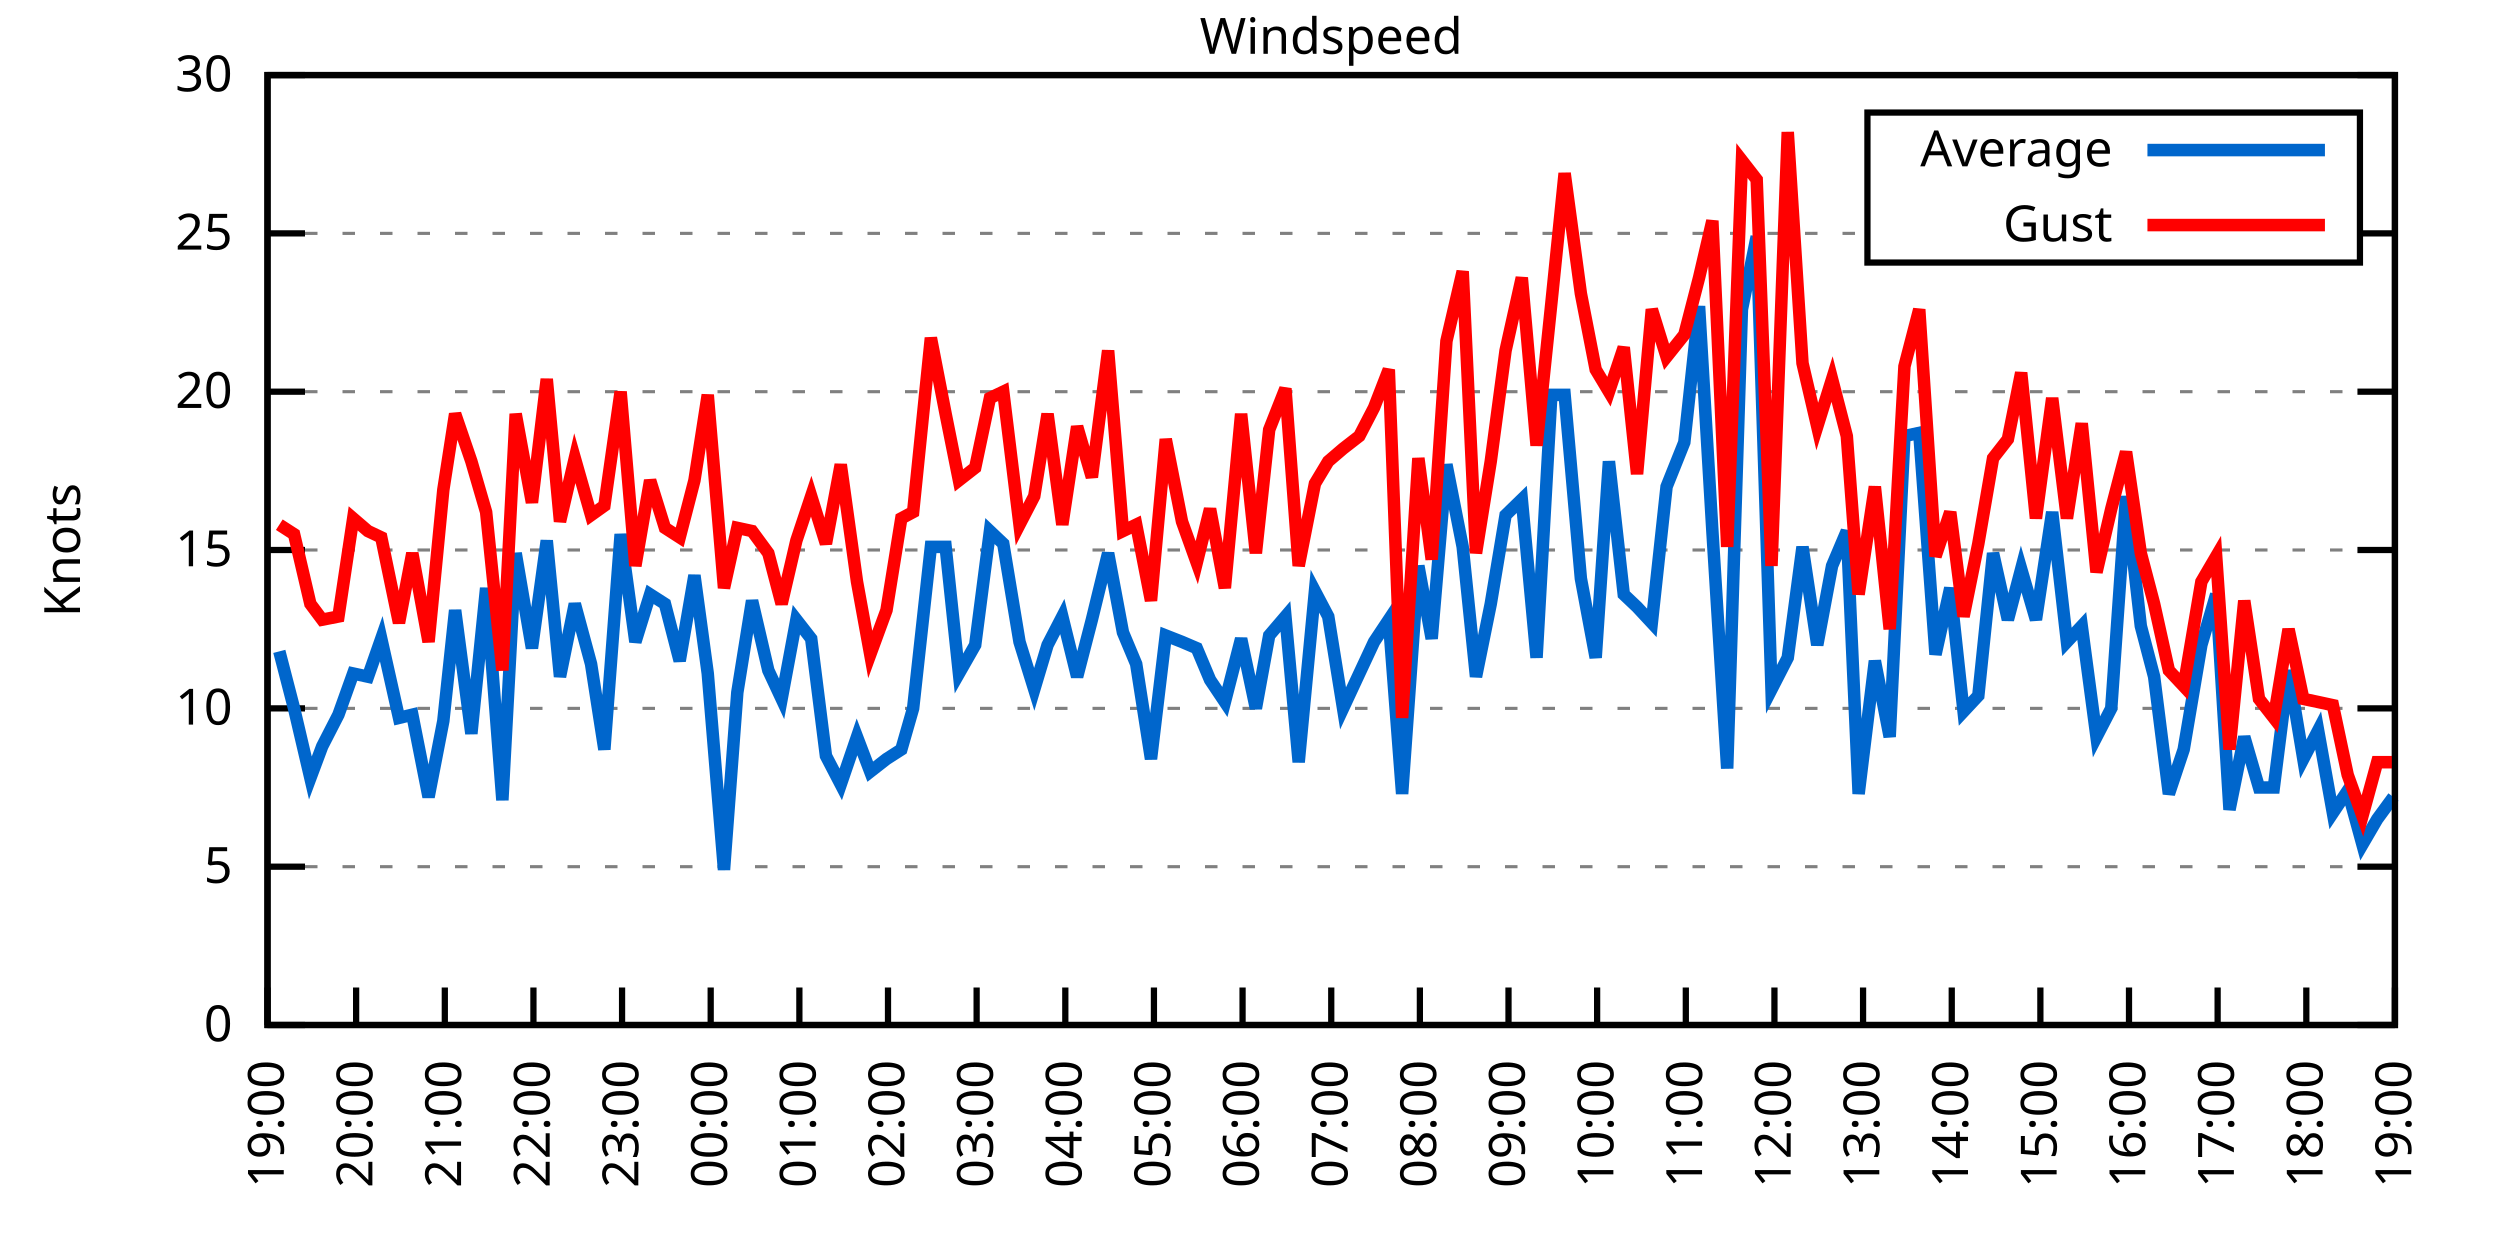
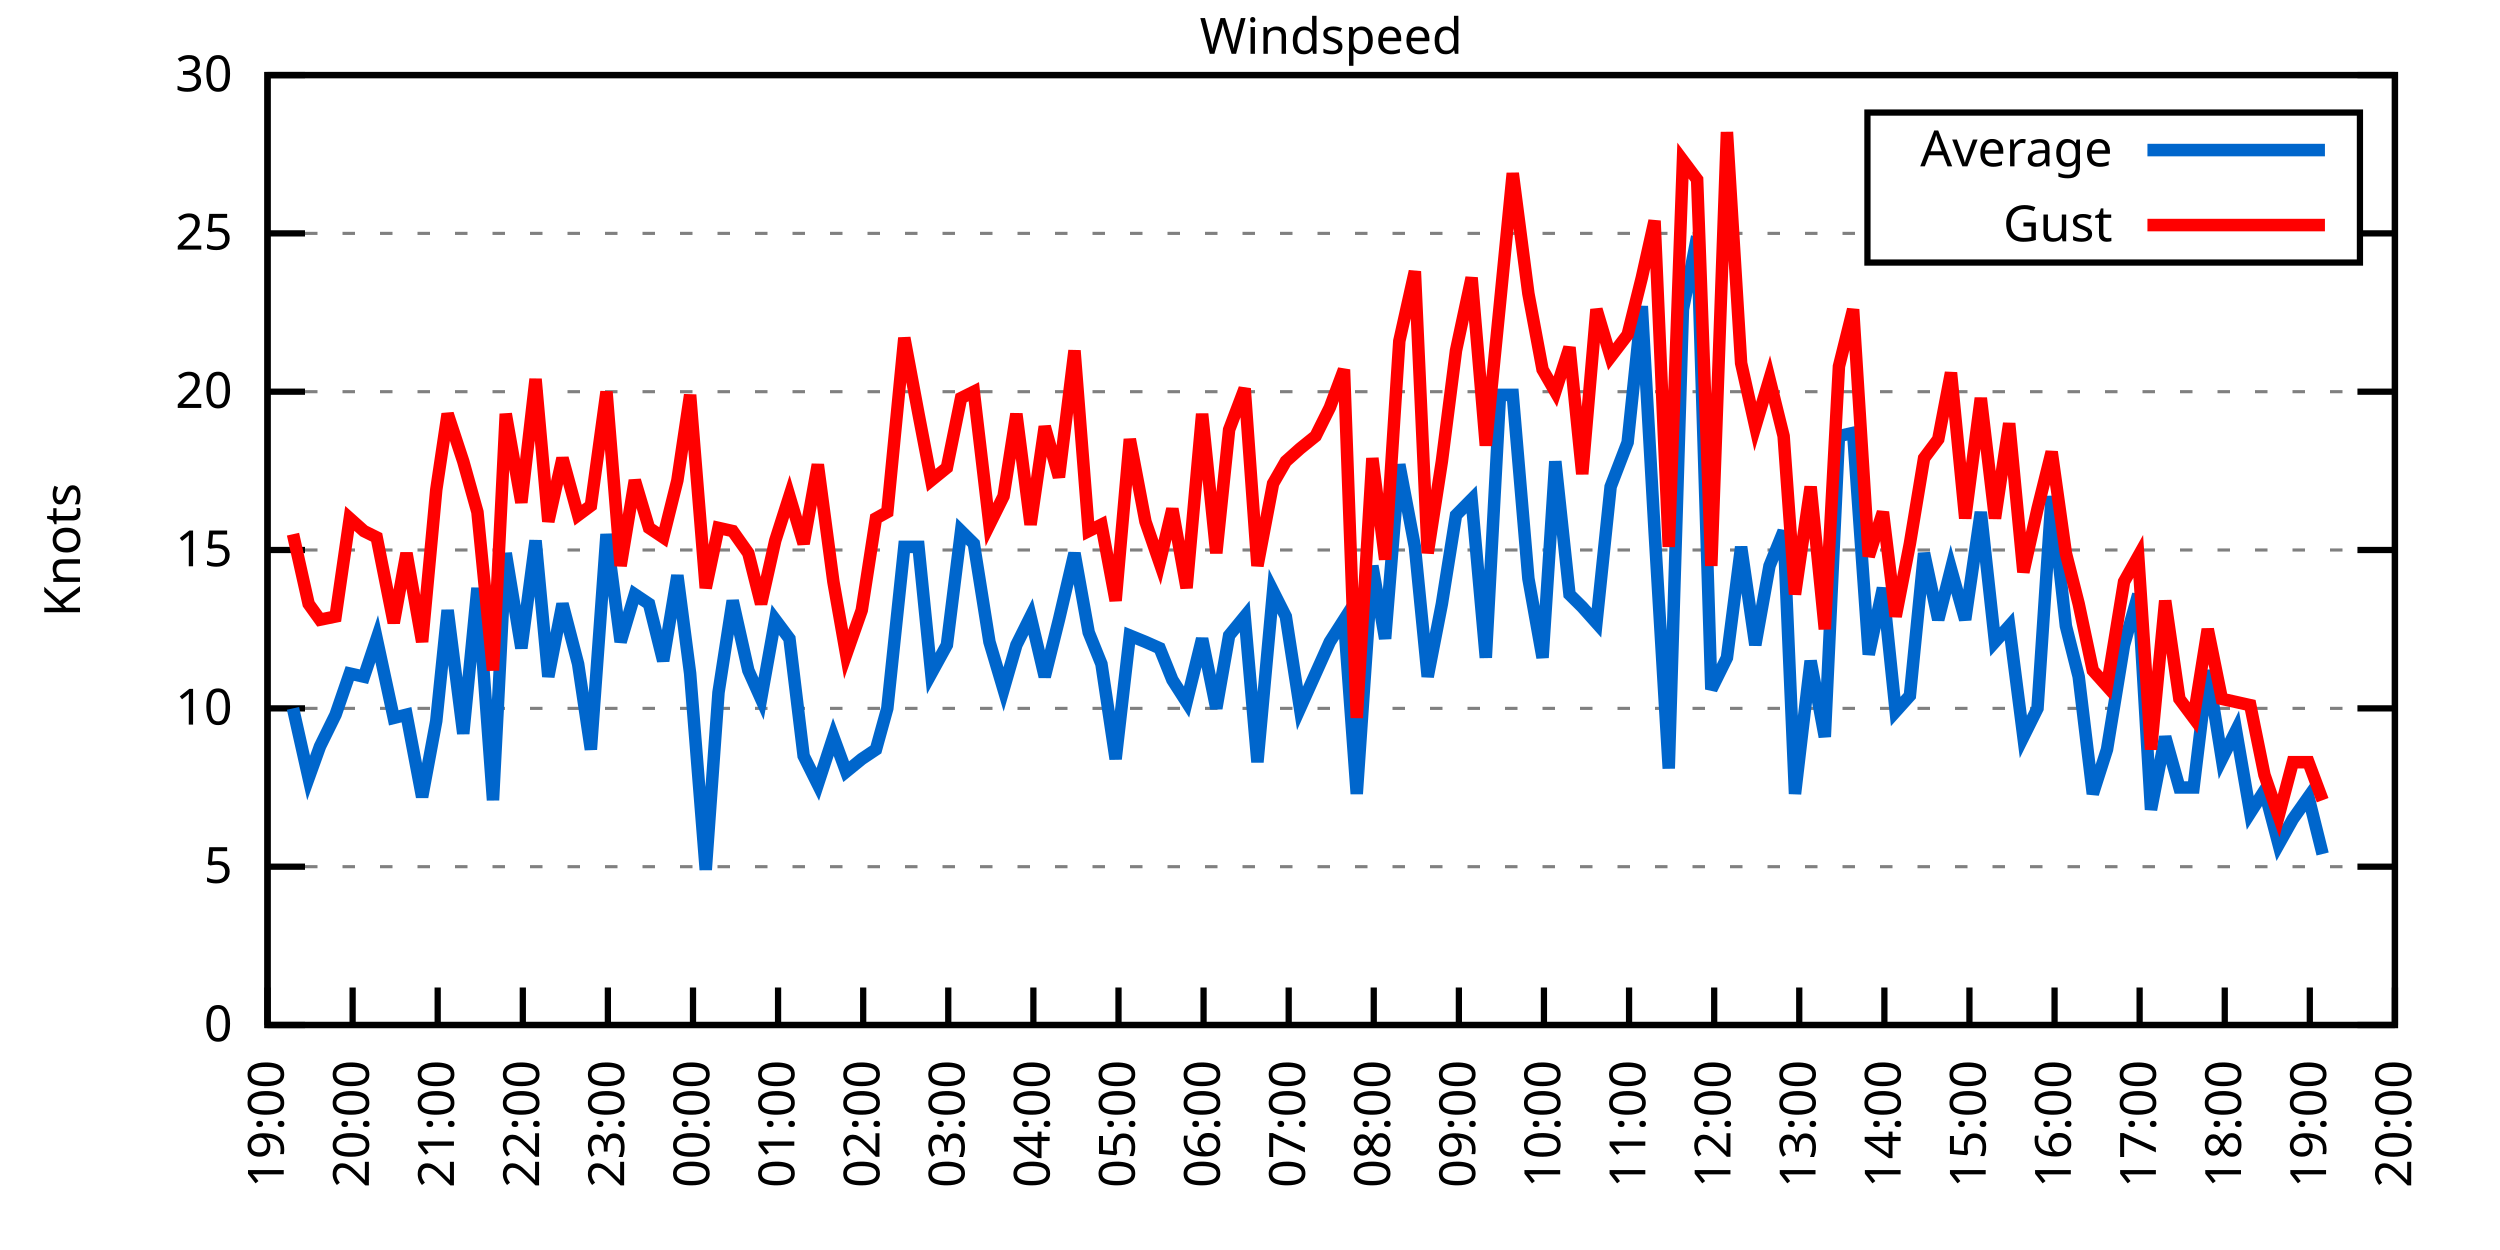
<svg xmlns="http://www.w3.org/2000/svg" xmlns:xlink="http://www.w3.org/1999/xlink" width="400" height="200" viewBox="0 0 400 200">
  <g id="gnuplot_canvas">
    <rect x="0" y="0" width="400" height="200" fill="none" />
    <defs>
      <circle id="gpDot" r="0.5" stroke-width="0.5" stroke="currentColor" />
      <path id="gpPt0" stroke-width="0.333" stroke="currentColor" d="M-1,0 h2 M0,-1 v2" />
      <path id="gpPt1" stroke-width="0.333" stroke="currentColor" d="M-1,-1 L1,1 M1,-1 L-1,1" />
      <path id="gpPt2" stroke-width="0.333" stroke="currentColor" d="M-1,0 L1,0 M0,-1 L0,1 M-1,-1 L1,1 M-1,1 L1,-1" />
      <rect id="gpPt3" stroke-width="0.333" stroke="currentColor" x="-1" y="-1" width="2" height="2" />
      <rect id="gpPt4" stroke-width="0.333" stroke="currentColor" fill="currentColor" x="-1" y="-1" width="2" height="2" />
      <circle id="gpPt5" stroke-width="0.333" stroke="currentColor" cx="0" cy="0" r="1" />
      <use xlink:href="#gpPt5" id="gpPt6" fill="currentColor" stroke="none" />
      <path id="gpPt7" stroke-width="0.333" stroke="currentColor" d="M0,-1.33 L-1.33,0.67 L1.33,0.67 z" />
      <use xlink:href="#gpPt7" id="gpPt8" fill="currentColor" stroke="none" />
      <use xlink:href="#gpPt7" id="gpPt9" stroke="currentColor" transform="rotate(180)" />
      <use xlink:href="#gpPt9" id="gpPt10" fill="currentColor" stroke="none" />
      <use xlink:href="#gpPt3" id="gpPt11" stroke="currentColor" transform="rotate(45)" />
      <use xlink:href="#gpPt11" id="gpPt12" fill="currentColor" stroke="none" />
      <path id="gpPt13" stroke-width="0.333" stroke="currentColor" d="M0,1.330 L1.265,0.411 L0.782,-1.067 L-0.782,-1.076 L-1.265,0.411 z" />
      <use xlink:href="#gpPt13" id="gpPt14" fill="currentColor" stroke="none" />
      <filter id="textbox" filterUnits="objectBoundingBox" x="0" y="0" height="1" width="1">
        <feFlood flood-color="white" flood-opacity="1" result="bgnd" />
        <feComposite in="SourceGraphic" in2="bgnd" operator="atop" />
      </filter>
      <filter id="greybox" filterUnits="objectBoundingBox" x="0" y="0" height="1" width="1">
        <feFlood flood-color="lightgrey" flood-opacity="1" result="grey" />
        <feComposite in="SourceGraphic" in2="grey" operator="atop" />
      </filter>
    </defs>
    <g fill="none" color="white" stroke="currentColor" stroke-width="1.00" stroke-linecap="butt" stroke-linejoin="miter">
</g>
    <g fill="none" color="black" stroke="currentColor" stroke-width="1.00" stroke-linecap="butt" stroke-linejoin="miter">
      <g stroke="none" shape-rendering="crispEdges">
        <polygon fill="rgb(255, 255, 255)" points="42.80,164.00 383.18,164.00 383.18,12.02 42.80,12.02 " />
      </g>
    </g>
    <g fill="none" color="black" stroke="currentColor" stroke-width="1.00" stroke-linecap="butt" stroke-linejoin="miter">
</g>
    <g fill="none" color="black" stroke="black" stroke-width="0.50" stroke-linecap="butt" stroke-linejoin="miter">
</g>
    <g fill="none" color="gray" stroke="currentColor" stroke-width="0.50" stroke-linecap="butt" stroke-linejoin="miter">
      <path stroke="gray" stroke-dasharray="2,4" class="gridline" d="M42.80,164.00 L383.19,164.00  " />
    </g>
    <g fill="none" color="gray" stroke="gray" stroke-width="1.00" stroke-linecap="butt" stroke-linejoin="miter">
</g>
    <g fill="none" color="black" stroke="currentColor" stroke-width="1.00" stroke-linecap="butt" stroke-linejoin="miter">
      <path stroke="black" d="M42.80,164.00 L48.80,164.00 M383.19,164.00 L377.19,164.00  " />
      <g transform="translate(37.20,166.60)" stroke="none" fill="black" font-family="Sans" font-size="8.00" text-anchor="end">
        <text>
          <tspan font-family="Sans"> 0</tspan>
        </text>
      </g>
    </g>
    <g fill="none" color="black" stroke="currentColor" stroke-width="1.00" stroke-linecap="butt" stroke-linejoin="miter">
</g>
    <g fill="none" color="black" stroke="black" stroke-width="0.50" stroke-linecap="butt" stroke-linejoin="miter">
</g>
    <g fill="none" color="gray" stroke="currentColor" stroke-width="0.50" stroke-linecap="butt" stroke-linejoin="miter">
      <path stroke="gray" stroke-dasharray="2,4" class="gridline" d="M42.80,138.67 L383.19,138.67  " />
    </g>
    <g fill="none" color="gray" stroke="gray" stroke-width="1.00" stroke-linecap="butt" stroke-linejoin="miter">
</g>
    <g fill="none" color="black" stroke="currentColor" stroke-width="1.00" stroke-linecap="butt" stroke-linejoin="miter">
      <path stroke="black" d="M42.80,138.67 L48.80,138.67 M383.19,138.67 L377.19,138.67  " />
      <g transform="translate(37.20,141.27)" stroke="none" fill="black" font-family="Sans" font-size="8.00" text-anchor="end">
        <text>
          <tspan font-family="Sans"> 5</tspan>
        </text>
      </g>
    </g>
    <g fill="none" color="black" stroke="currentColor" stroke-width="1.00" stroke-linecap="butt" stroke-linejoin="miter">
</g>
    <g fill="none" color="black" stroke="black" stroke-width="0.50" stroke-linecap="butt" stroke-linejoin="miter">
</g>
    <g fill="none" color="gray" stroke="currentColor" stroke-width="0.50" stroke-linecap="butt" stroke-linejoin="miter">
      <path stroke="gray" stroke-dasharray="2,4" class="gridline" d="M42.80,113.34 L383.19,113.34  " />
    </g>
    <g fill="none" color="gray" stroke="gray" stroke-width="1.00" stroke-linecap="butt" stroke-linejoin="miter">
</g>
    <g fill="none" color="black" stroke="currentColor" stroke-width="1.00" stroke-linecap="butt" stroke-linejoin="miter">
      <path stroke="black" d="M42.80,113.34 L48.80,113.34 M383.19,113.34 L377.19,113.34  " />
      <g transform="translate(37.20,115.94)" stroke="none" fill="black" font-family="Sans" font-size="8.00" text-anchor="end">
        <text>
          <tspan font-family="Sans"> 10</tspan>
        </text>
      </g>
    </g>
    <g fill="none" color="black" stroke="currentColor" stroke-width="1.00" stroke-linecap="butt" stroke-linejoin="miter">
</g>
    <g fill="none" color="black" stroke="black" stroke-width="0.50" stroke-linecap="butt" stroke-linejoin="miter">
</g>
    <g fill="none" color="gray" stroke="currentColor" stroke-width="0.50" stroke-linecap="butt" stroke-linejoin="miter">
      <path stroke="gray" stroke-dasharray="2,4" class="gridline" d="M42.80,88.00 L383.19,88.00  " />
    </g>
    <g fill="none" color="gray" stroke="gray" stroke-width="1.00" stroke-linecap="butt" stroke-linejoin="miter">
</g>
    <g fill="none" color="black" stroke="currentColor" stroke-width="1.00" stroke-linecap="butt" stroke-linejoin="miter">
      <path stroke="black" d="M42.80,88.00 L48.80,88.00 M383.19,88.00 L377.19,88.00  " />
      <g transform="translate(37.20,90.60)" stroke="none" fill="black" font-family="Sans" font-size="8.00" text-anchor="end">
        <text>
          <tspan font-family="Sans"> 15</tspan>
        </text>
      </g>
    </g>
    <g fill="none" color="black" stroke="currentColor" stroke-width="1.00" stroke-linecap="butt" stroke-linejoin="miter">
</g>
    <g fill="none" color="black" stroke="black" stroke-width="0.50" stroke-linecap="butt" stroke-linejoin="miter">
</g>
    <g fill="none" color="gray" stroke="currentColor" stroke-width="0.50" stroke-linecap="butt" stroke-linejoin="miter">
      <path stroke="gray" stroke-dasharray="2,4" class="gridline" d="M42.80,62.67 L383.19,62.67  " />
    </g>
    <g fill="none" color="gray" stroke="gray" stroke-width="1.00" stroke-linecap="butt" stroke-linejoin="miter">
</g>
    <g fill="none" color="black" stroke="currentColor" stroke-width="1.00" stroke-linecap="butt" stroke-linejoin="miter">
      <path stroke="black" d="M42.80,62.67 L48.80,62.67 M383.19,62.67 L377.19,62.67  " />
      <g transform="translate(37.20,65.27)" stroke="none" fill="black" font-family="Sans" font-size="8.00" text-anchor="end">
        <text>
          <tspan font-family="Sans"> 20</tspan>
        </text>
      </g>
    </g>
    <g fill="none" color="black" stroke="currentColor" stroke-width="1.00" stroke-linecap="butt" stroke-linejoin="miter">
</g>
    <g fill="none" color="black" stroke="black" stroke-width="0.50" stroke-linecap="butt" stroke-linejoin="miter">
</g>
    <g fill="none" color="gray" stroke="currentColor" stroke-width="0.50" stroke-linecap="butt" stroke-linejoin="miter">
      <path stroke="gray" stroke-dasharray="2,4" class="gridline" d="M42.80,37.34 L298.79,37.34 M377.59,37.34 L383.19,37.34  " />
    </g>
    <g fill="none" color="gray" stroke="gray" stroke-width="1.00" stroke-linecap="butt" stroke-linejoin="miter">
</g>
    <g fill="none" color="black" stroke="currentColor" stroke-width="1.00" stroke-linecap="butt" stroke-linejoin="miter">
      <path stroke="black" d="M42.80,37.34 L48.80,37.34 M383.19,37.34 L377.19,37.34  " />
      <g transform="translate(37.20,39.94)" stroke="none" fill="black" font-family="Sans" font-size="8.00" text-anchor="end">
        <text>
          <tspan font-family="Sans"> 25</tspan>
        </text>
      </g>
    </g>
    <g fill="none" color="black" stroke="currentColor" stroke-width="1.00" stroke-linecap="butt" stroke-linejoin="miter">
</g>
    <g fill="none" color="black" stroke="black" stroke-width="0.50" stroke-linecap="butt" stroke-linejoin="miter">
</g>
    <g fill="none" color="gray" stroke="currentColor" stroke-width="0.50" stroke-linecap="butt" stroke-linejoin="miter">
      <path stroke="gray" stroke-dasharray="2,4" class="gridline" d="M42.80,12.01 L383.19,12.01  " />
    </g>
    <g fill="none" color="gray" stroke="gray" stroke-width="1.00" stroke-linecap="butt" stroke-linejoin="miter">
</g>
    <g fill="none" color="black" stroke="currentColor" stroke-width="1.00" stroke-linecap="butt" stroke-linejoin="miter">
      <path stroke="black" d="M42.80,12.01 L48.80,12.01 M383.19,12.01 L377.19,12.01  " />
      <g transform="translate(37.20,14.61)" stroke="none" fill="black" font-family="Sans" font-size="8.00" text-anchor="end">
        <text>
          <tspan font-family="Sans"> 30</tspan>
        </text>
      </g>
    </g>
    <g fill="none" color="black" stroke="currentColor" stroke-width="1.00" stroke-linecap="butt" stroke-linejoin="miter">
      <path stroke="black" d="M42.80,164.00 L42.80,158.00  " />
      <g transform="translate(45.40,169.60) rotate(270.00)" stroke="none" fill="black" font-family="Sans" font-size="8.00" text-anchor="end">
        <text>
          <tspan font-family="Sans">19:00</tspan>
        </text>
      </g>
    </g>
    <g fill="none" color="black" stroke="currentColor" stroke-width="1.00" stroke-linecap="butt" stroke-linejoin="miter">
-       <path stroke="black" d="M56.98,164.00 L56.98,158.00  " />
-       <g transform="translate(59.58,169.60) rotate(270.00)" stroke="none" fill="black" font-family="Sans" font-size="8.00" text-anchor="end">
+       <path stroke="black" d="M56.42,164.00 L56.42,158.00  " />
+       <g transform="translate(59.02,169.60) rotate(270.00)" stroke="none" fill="black" font-family="Sans" font-size="8.00" text-anchor="end">
        <text>
          <tspan font-family="Sans">20:00</tspan>
        </text>
      </g>
    </g>
    <g fill="none" color="black" stroke="currentColor" stroke-width="1.00" stroke-linecap="butt" stroke-linejoin="miter">
-       <path stroke="black" d="M71.17,164.00 L71.17,158.00  " />
-       <g transform="translate(73.77,169.60) rotate(270.00)" stroke="none" fill="black" font-family="Sans" font-size="8.00" text-anchor="end">
+       <path stroke="black" d="M70.03,164.00 L70.03,158.00  " />
+       <g transform="translate(72.63,169.60) rotate(270.00)" stroke="none" fill="black" font-family="Sans" font-size="8.00" text-anchor="end">
        <text>
          <tspan font-family="Sans">21:00</tspan>
        </text>
      </g>
    </g>
    <g fill="none" color="black" stroke="currentColor" stroke-width="1.00" stroke-linecap="butt" stroke-linejoin="miter">
-       <path stroke="black" d="M85.35,164.00 L85.35,158.00  " />
-       <g transform="translate(87.95,169.60) rotate(270.00)" stroke="none" fill="black" font-family="Sans" font-size="8.00" text-anchor="end">
+       <path stroke="black" d="M83.65,164.00 L83.65,158.00  " />
+       <g transform="translate(86.25,169.60) rotate(270.00)" stroke="none" fill="black" font-family="Sans" font-size="8.00" text-anchor="end">
        <text>
          <tspan font-family="Sans">22:00</tspan>
        </text>
      </g>
    </g>
    <g fill="none" color="black" stroke="currentColor" stroke-width="1.00" stroke-linecap="butt" stroke-linejoin="miter">
-       <path stroke="black" d="M99.53,164.00 L99.53,158.00  " />
-       <g transform="translate(102.13,169.60) rotate(270.00)" stroke="none" fill="black" font-family="Sans" font-size="8.00" text-anchor="end">
+       <path stroke="black" d="M97.26,164.00 L97.26,158.00  " />
+       <g transform="translate(99.86,169.60) rotate(270.00)" stroke="none" fill="black" font-family="Sans" font-size="8.00" text-anchor="end">
        <text>
          <tspan font-family="Sans">23:00</tspan>
        </text>
      </g>
    </g>
    <g fill="none" color="black" stroke="currentColor" stroke-width="1.00" stroke-linecap="butt" stroke-linejoin="miter">
-       <path stroke="black" d="M113.71,164.00 L113.71,158.00  " />
-       <g transform="translate(116.31,169.60) rotate(270.00)" stroke="none" fill="black" font-family="Sans" font-size="8.00" text-anchor="end">
+       <path stroke="black" d="M110.88,164.00 L110.88,158.00  " />
+       <g transform="translate(113.48,169.60) rotate(270.00)" stroke="none" fill="black" font-family="Sans" font-size="8.00" text-anchor="end">
        <text>
          <tspan font-family="Sans">00:00</tspan>
        </text>
      </g>
    </g>
    <g fill="none" color="black" stroke="currentColor" stroke-width="1.00" stroke-linecap="butt" stroke-linejoin="miter">
-       <path stroke="black" d="M127.90,164.00 L127.90,158.00  " />
-       <g transform="translate(130.50,169.60) rotate(270.00)" stroke="none" fill="black" font-family="Sans" font-size="8.00" text-anchor="end">
+       <path stroke="black" d="M124.49,164.00 L124.49,158.00  " />
+       <g transform="translate(127.09,169.60) rotate(270.00)" stroke="none" fill="black" font-family="Sans" font-size="8.00" text-anchor="end">
        <text>
          <tspan font-family="Sans">01:00</tspan>
        </text>
      </g>
    </g>
    <g fill="none" color="black" stroke="currentColor" stroke-width="1.00" stroke-linecap="butt" stroke-linejoin="miter">
-       <path stroke="black" d="M142.08,164.00 L142.08,158.00  " />
-       <g transform="translate(144.68,169.60) rotate(270.00)" stroke="none" fill="black" font-family="Sans" font-size="8.00" text-anchor="end">
+       <path stroke="black" d="M138.11,164.00 L138.11,158.00  " />
+       <g transform="translate(140.71,169.60) rotate(270.00)" stroke="none" fill="black" font-family="Sans" font-size="8.00" text-anchor="end">
        <text>
          <tspan font-family="Sans">02:00</tspan>
        </text>
      </g>
    </g>
    <g fill="none" color="black" stroke="currentColor" stroke-width="1.00" stroke-linecap="butt" stroke-linejoin="miter">
-       <path stroke="black" d="M156.26,164.00 L156.26,158.00  " />
-       <g transform="translate(158.86,169.60) rotate(270.00)" stroke="none" fill="black" font-family="Sans" font-size="8.00" text-anchor="end">
+       <path stroke="black" d="M151.72,164.00 L151.72,158.00  " />
+       <g transform="translate(154.32,169.60) rotate(270.00)" stroke="none" fill="black" font-family="Sans" font-size="8.00" text-anchor="end">
        <text>
          <tspan font-family="Sans">03:00</tspan>
        </text>
      </g>
    </g>
    <g fill="none" color="black" stroke="currentColor" stroke-width="1.00" stroke-linecap="butt" stroke-linejoin="miter">
-       <path stroke="black" d="M170.45,164.00 L170.45,158.00  " />
-       <g transform="translate(173.05,169.60) rotate(270.00)" stroke="none" fill="black" font-family="Sans" font-size="8.00" text-anchor="end">
+       <path stroke="black" d="M165.34,164.00 L165.34,158.00  " />
+       <g transform="translate(167.94,169.60) rotate(270.00)" stroke="none" fill="black" font-family="Sans" font-size="8.00" text-anchor="end">
        <text>
          <tspan font-family="Sans">04:00</tspan>
        </text>
      </g>
    </g>
    <g fill="none" color="black" stroke="currentColor" stroke-width="1.00" stroke-linecap="butt" stroke-linejoin="miter">
-       <path stroke="black" d="M184.63,164.00 L184.63,158.00  " />
-       <g transform="translate(187.23,169.60) rotate(270.00)" stroke="none" fill="black" font-family="Sans" font-size="8.00" text-anchor="end">
+       <path stroke="black" d="M178.96,164.00 L178.96,158.00  " />
+       <g transform="translate(181.56,169.60) rotate(270.00)" stroke="none" fill="black" font-family="Sans" font-size="8.00" text-anchor="end">
        <text>
          <tspan font-family="Sans">05:00</tspan>
        </text>
      </g>
    </g>
    <g fill="none" color="black" stroke="currentColor" stroke-width="1.00" stroke-linecap="butt" stroke-linejoin="miter">
-       <path stroke="black" d="M198.81,164.00 L198.81,158.00  " />
-       <g transform="translate(201.41,169.60) rotate(270.00)" stroke="none" fill="black" font-family="Sans" font-size="8.00" text-anchor="end">
+       <path stroke="black" d="M192.57,164.00 L192.57,158.00  " />
+       <g transform="translate(195.17,169.60) rotate(270.00)" stroke="none" fill="black" font-family="Sans" font-size="8.00" text-anchor="end">
        <text>
          <tspan font-family="Sans">06:00</tspan>
        </text>
      </g>
    </g>
    <g fill="none" color="black" stroke="currentColor" stroke-width="1.00" stroke-linecap="butt" stroke-linejoin="miter">
-       <path stroke="black" d="M213.00,164.00 L213.00,158.00  " />
-       <g transform="translate(215.60,169.60) rotate(270.00)" stroke="none" fill="black" font-family="Sans" font-size="8.00" text-anchor="end">
+       <path stroke="black" d="M206.19,164.00 L206.19,158.00  " />
+       <g transform="translate(208.79,169.60) rotate(270.00)" stroke="none" fill="black" font-family="Sans" font-size="8.00" text-anchor="end">
        <text>
          <tspan font-family="Sans">07:00</tspan>
        </text>
      </g>
    </g>
    <g fill="none" color="black" stroke="currentColor" stroke-width="1.00" stroke-linecap="butt" stroke-linejoin="miter">
-       <path stroke="black" d="M227.18,164.00 L227.18,158.00  " />
-       <g transform="translate(229.78,169.60) rotate(270.00)" stroke="none" fill="black" font-family="Sans" font-size="8.00" text-anchor="end">
+       <path stroke="black" d="M219.80,164.00 L219.80,158.00  " />
+       <g transform="translate(222.40,169.60) rotate(270.00)" stroke="none" fill="black" font-family="Sans" font-size="8.00" text-anchor="end">
        <text>
          <tspan font-family="Sans">08:00</tspan>
        </text>
      </g>
    </g>
    <g fill="none" color="black" stroke="currentColor" stroke-width="1.00" stroke-linecap="butt" stroke-linejoin="miter">
-       <path stroke="black" d="M241.36,164.00 L241.36,158.00  " />
-       <g transform="translate(243.96,169.60) rotate(270.00)" stroke="none" fill="black" font-family="Sans" font-size="8.00" text-anchor="end">
+       <path stroke="black" d="M233.42,164.00 L233.42,158.00  " />
+       <g transform="translate(236.02,169.60) rotate(270.00)" stroke="none" fill="black" font-family="Sans" font-size="8.00" text-anchor="end">
        <text>
          <tspan font-family="Sans">09:00</tspan>
        </text>
      </g>
    </g>
    <g fill="none" color="black" stroke="currentColor" stroke-width="1.00" stroke-linecap="butt" stroke-linejoin="miter">
-       <path stroke="black" d="M255.54,164.00 L255.54,158.00  " />
-       <g transform="translate(258.14,169.60) rotate(270.00)" stroke="none" fill="black" font-family="Sans" font-size="8.00" text-anchor="end">
+       <path stroke="black" d="M247.03,164.00 L247.03,158.00  " />
+       <g transform="translate(249.63,169.60) rotate(270.00)" stroke="none" fill="black" font-family="Sans" font-size="8.00" text-anchor="end">
        <text>
          <tspan font-family="Sans">10:00</tspan>
        </text>
      </g>
    </g>
    <g fill="none" color="black" stroke="currentColor" stroke-width="1.00" stroke-linecap="butt" stroke-linejoin="miter">
-       <path stroke="black" d="M269.73,164.00 L269.73,158.00  " />
-       <g transform="translate(272.33,169.60) rotate(270.00)" stroke="none" fill="black" font-family="Sans" font-size="8.00" text-anchor="end">
+       <path stroke="black" d="M260.65,164.00 L260.65,158.00  " />
+       <g transform="translate(263.25,169.60) rotate(270.00)" stroke="none" fill="black" font-family="Sans" font-size="8.00" text-anchor="end">
        <text>
          <tspan font-family="Sans">11:00</tspan>
        </text>
      </g>
    </g>
    <g fill="none" color="black" stroke="currentColor" stroke-width="1.00" stroke-linecap="butt" stroke-linejoin="miter">
-       <path stroke="black" d="M283.91,164.00 L283.91,158.00  " />
-       <g transform="translate(286.51,169.60) rotate(270.00)" stroke="none" fill="black" font-family="Sans" font-size="8.00" text-anchor="end">
+       <path stroke="black" d="M274.27,164.00 L274.27,158.00  " />
+       <g transform="translate(276.87,169.60) rotate(270.00)" stroke="none" fill="black" font-family="Sans" font-size="8.00" text-anchor="end">
        <text>
          <tspan font-family="Sans">12:00</tspan>
        </text>
      </g>
    </g>
    <g fill="none" color="black" stroke="currentColor" stroke-width="1.00" stroke-linecap="butt" stroke-linejoin="miter">
-       <path stroke="black" d="M298.09,164.00 L298.09,158.00  " />
-       <g transform="translate(300.69,169.60) rotate(270.00)" stroke="none" fill="black" font-family="Sans" font-size="8.00" text-anchor="end">
+       <path stroke="black" d="M287.88,164.00 L287.88,158.00  " />
+       <g transform="translate(290.48,169.60) rotate(270.00)" stroke="none" fill="black" font-family="Sans" font-size="8.00" text-anchor="end">
        <text>
          <tspan font-family="Sans">13:00</tspan>
        </text>
      </g>
    </g>
    <g fill="none" color="black" stroke="currentColor" stroke-width="1.00" stroke-linecap="butt" stroke-linejoin="miter">
-       <path stroke="black" d="M312.28,164.00 L312.28,158.00  " />
-       <g transform="translate(314.88,169.60) rotate(270.00)" stroke="none" fill="black" font-family="Sans" font-size="8.00" text-anchor="end">
+       <path stroke="black" d="M301.50,164.00 L301.50,158.00  " />
+       <g transform="translate(304.10,169.60) rotate(270.00)" stroke="none" fill="black" font-family="Sans" font-size="8.00" text-anchor="end">
        <text>
          <tspan font-family="Sans">14:00</tspan>
        </text>
      </g>
    </g>
    <g fill="none" color="black" stroke="currentColor" stroke-width="1.00" stroke-linecap="butt" stroke-linejoin="miter">
-       <path stroke="black" d="M326.46,164.00 L326.46,158.00  " />
-       <g transform="translate(329.06,169.60) rotate(270.00)" stroke="none" fill="black" font-family="Sans" font-size="8.00" text-anchor="end">
+       <path stroke="black" d="M315.11,164.00 L315.11,158.00  " />
+       <g transform="translate(317.71,169.60) rotate(270.00)" stroke="none" fill="black" font-family="Sans" font-size="8.00" text-anchor="end">
        <text>
          <tspan font-family="Sans">15:00</tspan>
        </text>
      </g>
    </g>
    <g fill="none" color="black" stroke="currentColor" stroke-width="1.00" stroke-linecap="butt" stroke-linejoin="miter">
-       <path stroke="black" d="M340.64,164.00 L340.64,158.00  " />
-       <g transform="translate(343.24,169.60) rotate(270.00)" stroke="none" fill="black" font-family="Sans" font-size="8.00" text-anchor="end">
+       <path stroke="black" d="M328.73,164.00 L328.73,158.00  " />
+       <g transform="translate(331.33,169.60) rotate(270.00)" stroke="none" fill="black" font-family="Sans" font-size="8.00" text-anchor="end">
        <text>
          <tspan font-family="Sans">16:00</tspan>
        </text>
      </g>
    </g>
    <g fill="none" color="black" stroke="currentColor" stroke-width="1.00" stroke-linecap="butt" stroke-linejoin="miter">
-       <path stroke="black" d="M354.82,164.00 L354.82,158.00  " />
-       <g transform="translate(357.42,169.60) rotate(270.00)" stroke="none" fill="black" font-family="Sans" font-size="8.00" text-anchor="end">
+       <path stroke="black" d="M342.34,164.00 L342.34,158.00  " />
+       <g transform="translate(344.94,169.60) rotate(270.00)" stroke="none" fill="black" font-family="Sans" font-size="8.00" text-anchor="end">
        <text>
          <tspan font-family="Sans">17:00</tspan>
        </text>
      </g>
    </g>
    <g fill="none" color="black" stroke="currentColor" stroke-width="1.00" stroke-linecap="butt" stroke-linejoin="miter">
-       <path stroke="black" d="M369.01,164.00 L369.01,158.00  " />
-       <g transform="translate(371.61,169.60) rotate(270.00)" stroke="none" fill="black" font-family="Sans" font-size="8.00" text-anchor="end">
+       <path stroke="black" d="M355.96,164.00 L355.96,158.00  " />
+       <g transform="translate(358.56,169.60) rotate(270.00)" stroke="none" fill="black" font-family="Sans" font-size="8.00" text-anchor="end">
        <text>
          <tspan font-family="Sans">18:00</tspan>
+         </text>
+       </g>
+     </g>
+     <g fill="none" color="black" stroke="currentColor" stroke-width="1.00" stroke-linecap="butt" stroke-linejoin="miter">
+       <path stroke="black" d="M369.57,164.00 L369.57,158.00  " />
+       <g transform="translate(372.17,169.60) rotate(270.00)" stroke="none" fill="black" font-family="Sans" font-size="8.00" text-anchor="end">
+         <text>
+           <tspan font-family="Sans">19:00</tspan>
        </text>
      </g>
    </g>
    <g fill="none" color="black" stroke="currentColor" stroke-width="1.00" stroke-linecap="butt" stroke-linejoin="miter">
      <path stroke="black" d="M383.19,164.00 L383.19,158.00  " />
      <g transform="translate(385.79,169.60) rotate(270.00)" stroke="none" fill="black" font-family="Sans" font-size="8.00" text-anchor="end">
        <text>
-           <tspan font-family="Sans">19:00</tspan>
+           <tspan font-family="Sans">20:00</tspan>
        </text>
      </g>
    </g>
    <g fill="none" color="black" stroke="currentColor" stroke-width="1.00" stroke-linecap="butt" stroke-linejoin="miter">
</g>
    <g fill="none" color="black" stroke="currentColor" stroke-width="1.00" stroke-linecap="butt" stroke-linejoin="miter">
      <path stroke="black" d="M42.80,12.01 L42.80,164.00 L383.19,164.00 L383.19,12.01 L42.80,12.01 Z  " />
    </g>
    <g fill="none" color="black" stroke="currentColor" stroke-width="1.00" stroke-linecap="butt" stroke-linejoin="miter">
</g>
    <g fill="none" color="black" stroke="currentColor" stroke-width="1.00" stroke-linecap="butt" stroke-linejoin="miter">
      <path stroke="black" d="M298.79,42.01 L298.79,18.01 L377.59,18.01 L377.59,42.01 L298.79,42.01 Z  " />
    </g>
    <g id="Windspeed_plot_1">
      <g fill="none" color="white" stroke="black" stroke-width="2.00" stroke-linecap="butt" stroke-linejoin="miter">
</g>
      <g fill="none" color="black" stroke="currentColor" stroke-width="2.00" stroke-linecap="butt" stroke-linejoin="miter">
        <g transform="translate(337.99,26.61)" stroke="none" fill="black" font-family="Sans" font-size="8.00" text-anchor="end">
          <text>
            <tspan font-family="Sans">Average</tspan>
          </text>
        </g>
      </g>
      <g fill="none" color="black" stroke="currentColor" stroke-width="2.00" stroke-linecap="butt" stroke-linejoin="miter">
-         <path stroke="rgb(  0, 102, 204)" d="M343.59,24.01 L371.99,24.01 M44.69,104.22 L47.05,113.34 L49.66,124.48 L51.55,119.42 L54.15,114.35 L56.51,107.76   L58.87,108.27 L61.00,102.19 L63.84,114.86 L65.97,114.35 L68.57,127.52 L70.93,115.36 L72.82,97.63 L75.42,117.39   L77.78,94.08 L80.38,128.03 L82.51,88.51 L85.11,103.71 L87.48,86.49 L89.60,108.27 L91.97,96.62 L94.57,106.24   L96.70,119.92 L99.30,85.47 L101.66,102.70 L104.02,95.10 L106.39,96.62 L108.75,105.74 L111.11,92.06 L113.24,107.76   L115.84,139.17 L117.97,110.80 L120.33,96.11 L122.93,107.26 L125.06,111.82 L127.42,99.15 L129.79,102.19 L132.15,120.94   L134.52,125.50 L137.12,117.90 L139.24,123.47 L141.84,121.44 L144.21,119.92 L146.10,113.34 L148.94,87.50 L151.30,87.50   L153.43,107.76 L156.03,103.20 L158.39,84.97 L160.52,86.99 L163.12,102.70 L165.48,110.30 L167.61,103.20 L169.97,98.64   L172.34,108.27 L174.70,99.15 L177.30,88.51 L179.67,101.18 L181.79,106.24 L184.16,121.44 L186.52,101.68 L189.12,102.70   L191.48,103.71 L193.61,108.78 L195.98,112.32 L198.58,102.19 L200.94,113.34 L203.07,101.68 L205.67,98.64 L207.79,121.95   L210.39,94.59 L212.52,98.64 L214.89,113.34 L217.49,107.76 L219.85,102.70 L222.21,99.15 L224.34,127.02 L226.94,90.54   L229.07,102.19 L231.43,74.33 L234.03,87.50 L236.16,108.27 L238.52,96.62 L240.89,82.43 L243.49,79.90 L245.85,105.23   L248.22,63.18 L250.34,63.18 L252.94,92.56 L255.31,105.23 L257.43,73.82 L259.80,95.10 L261.93,97.12 L264.29,99.66   L266.65,77.87 L269.49,70.78 L271.85,48.99 L273.98,84.97 L276.35,122.96 L278.71,49.50 L281.07,37.85 L283.44,110.30   L286.04,105.23 L288.40,87.50 L290.76,103.20 L293.13,90.54 L295.49,84.97 L297.38,127.02 L299.98,105.74 L302.35,117.90   L304.71,69.77 L307.08,69.26 L309.68,104.72 L312.04,94.08 L314.17,113.84 L316.53,111.31 L318.89,88.51 L321.26,99.15   L323.39,91.04 L325.75,99.15 L328.35,81.93 L330.71,102.70 L333.08,100.16 L335.44,117.90 L337.80,113.34 L340.17,79.39   L342.53,100.16 L344.66,108.27 L347.02,127.02 L349.39,119.92 L352.22,103.20 L354.59,95.10 L356.72,129.55 L359.08,117.90   L361.44,126.00 L363.81,126.00 L366.17,107.26 L368.53,121.44 L370.90,116.88 L373.26,130.06 L375.63,126.51 L377.99,135.12   L380.35,131.07 L382.95,127.52  " />
+         <path stroke="rgb(  0, 102, 204)" d="M343.59,24.01 L371.99,24.01 M46.88,113.34 L49.38,124.48 L51.20,119.42 L53.69,114.35 L55.96,107.76 L58.23,108.27   L60.27,102.19 L63.00,114.86 L65.04,114.35 L67.54,127.52 L69.80,115.36 L71.62,97.63 L74.12,117.39 L76.39,94.08   L78.88,128.03 L80.92,88.51 L83.42,103.71 L85.69,86.49 L87.73,108.27 L90.00,96.62 L92.50,106.24 L94.54,119.92   L97.04,85.47 L99.30,102.70 L101.57,95.10 L103.84,96.62 L106.11,105.74 L108.38,92.06 L110.42,107.76 L112.92,139.17   L114.96,110.80 L117.23,96.11 L119.73,107.26 L121.77,111.82 L124.04,99.15 L126.31,102.19 L128.58,120.94 L130.85,125.50   L133.34,117.90 L135.39,123.47 L137.88,121.44 L140.15,119.92 L141.97,113.34 L144.69,87.50 L146.96,87.50 L149.00,107.76   L151.50,103.20 L153.77,84.97 L155.81,86.99 L158.31,102.70 L160.57,110.30 L162.62,103.20 L164.89,98.64 L167.16,108.27   L169.43,99.15 L171.92,88.51 L174.19,101.18 L176.23,106.24 L178.50,121.44 L180.77,101.68 L183.27,102.70 L185.54,103.71   L187.58,108.78 L189.85,112.32 L192.34,102.19 L194.61,113.34 L196.66,101.68 L199.15,98.64 L201.19,121.95 L203.69,94.59   L205.73,98.64 L208.00,113.34 L210.50,107.76 L212.77,102.70 L215.04,99.15 L217.08,127.02 L219.58,90.54 L221.62,102.19   L223.89,74.33 L226.38,87.50 L228.43,108.27 L230.70,96.62 L232.96,82.43 L235.46,79.90 L237.73,105.23 L240.00,63.18   L242.04,63.18 L244.54,92.56 L246.81,105.23 L248.85,73.82 L251.12,95.10 L253.16,97.12 L255.43,99.66 L257.70,77.87   L260.42,70.78 L262.69,48.99 L264.73,84.97 L267.00,122.96 L269.27,49.50 L271.54,37.85 L273.81,110.30 L276.31,105.23   L278.58,87.50 L280.85,103.20 L283.12,90.54 L285.38,84.97 L287.20,127.02 L289.70,105.74 L291.97,117.90 L294.23,69.77   L296.50,69.26 L299.00,104.72 L301.27,94.08 L303.31,113.84 L305.58,111.31 L307.85,88.51 L310.12,99.15 L312.16,91.04   L314.43,99.15 L316.93,81.93 L319.20,102.70 L321.47,100.16 L323.74,117.90 L326.00,113.34 L328.27,79.39 L330.54,100.16   L332.59,108.27 L334.85,127.02 L337.12,119.92 L339.85,103.20 L342.12,95.10 L344.16,129.55 L346.43,117.90 L348.70,126.00   L350.97,126.00 L353.24,107.26 L355.50,121.44 L357.77,116.88 L360.04,130.06 L362.31,126.51 L364.58,135.12 L366.85,131.07   L369.35,127.52 L371.62,136.64  " />
      </g>
    </g>
    <g id="Windspeed_plot_2">
      <g fill="none" color="black" stroke="currentColor" stroke-width="2.00" stroke-linecap="butt" stroke-linejoin="miter">
        <g transform="translate(337.99,38.61)" stroke="none" fill="black" font-family="Sans" font-size="8.00" text-anchor="end">
          <text>
            <tspan font-family="Sans">Gust</tspan>
          </text>
        </g>
      </g>
      <g fill="none" color="black" stroke="currentColor" stroke-width="2.00" stroke-linecap="butt" stroke-linejoin="miter">
-         <path stroke="rgb(255,   0,   0)" d="M343.59,36.01 L371.99,36.01 M44.69,83.95 L47.05,85.47 L49.66,96.62 L51.55,99.15 L54.15,98.64 L56.51,82.94   L58.87,84.97 L61.00,85.98 L63.84,99.66 L65.97,88.51 L68.57,102.70 L70.93,78.38 L72.82,66.22 L75.42,73.82   L77.78,81.93 L80.38,107.26 L82.51,66.22 L85.11,80.41 L87.48,60.65 L89.60,83.45 L91.97,73.31 L94.57,82.43   L96.70,80.91 L99.30,62.67 L101.66,90.54 L104.02,76.86 L106.39,84.46 L108.75,85.98 L111.11,76.86 L113.24,63.18   L115.84,94.08 L117.97,84.46 L120.33,84.97 L122.93,88.51 L125.06,96.62 L127.42,86.49 L129.79,79.39 L132.15,86.99   L134.52,74.33 L137.12,93.07 L139.24,104.72 L141.84,97.63 L144.21,82.94 L146.10,81.93 L148.94,54.06 L151.30,66.22   L153.43,76.86 L156.03,74.83 L158.39,63.69 L160.52,62.67 L163.12,83.95 L165.48,79.39 L167.61,66.22 L169.97,83.95   L172.34,68.25 L174.70,76.35 L177.30,56.09 L179.67,84.97 L181.79,83.95 L184.16,96.11 L186.52,70.27 L189.12,83.45   L191.48,90.03 L193.61,81.42 L195.98,94.08 L198.58,66.22 L200.94,88.51 L203.07,68.75 L205.67,62.17 L207.79,90.54   L210.39,77.37 L212.52,73.82 L214.89,71.79 L217.49,69.77 L219.85,65.21 L222.21,59.13 L224.34,114.86 L226.94,73.31   L229.07,89.52 L231.43,54.57 L234.03,43.42 L236.16,88.51 L238.52,73.82 L240.89,56.09 L243.49,44.43 L245.85,71.29   L248.22,48.49 L250.34,27.72 L252.94,46.97 L255.31,59.13 L257.43,62.67 L259.80,55.58 L261.93,75.85 L264.29,49.50   L266.65,57.10 L269.49,53.55 L271.85,44.43 L273.98,35.32 L276.35,87.50 L278.71,25.69 L281.07,28.73 L283.44,90.54   L286.04,21.13 L288.40,58.11 L290.76,68.25 L293.13,60.65 L295.49,69.77 L297.38,95.10 L299.98,77.87 L302.35,100.67   L304.71,58.62 L307.08,49.50 L309.68,89.02 L312.04,81.93 L314.17,98.64 L316.53,86.99 L318.89,73.31 L321.26,70.27   L323.39,59.63 L325.75,82.94 L328.35,63.69 L330.71,82.94 L333.08,67.74 L335.44,91.55 L337.80,81.42 L340.17,72.30   L342.53,88.51 L344.66,96.62 L347.02,107.26 L349.39,109.79 L352.22,93.07 L354.59,89.02 L356.72,119.92 L359.08,96.11   L361.44,111.82 L363.81,114.86 L366.17,100.67 L368.53,111.82 L370.90,112.32 L373.26,112.83 L375.63,123.98 L377.99,130.56   L380.35,121.95 L382.95,121.95  " />
+         <path stroke="rgb(255,   0,   0)" d="M343.59,36.01 L371.99,36.01 M46.88,85.47 L49.38,96.62 L51.20,99.15 L53.69,98.64 L55.96,82.94 L58.23,84.97   L60.27,85.98 L63.00,99.66 L65.04,88.51 L67.54,102.70 L69.80,78.38 L71.62,66.22 L74.12,73.82 L76.39,81.93   L78.88,107.26 L80.92,66.22 L83.42,80.41 L85.69,60.65 L87.73,83.45 L90.00,73.31 L92.50,82.43 L94.54,80.91   L97.04,62.67 L99.30,90.54 L101.57,76.86 L103.84,84.46 L106.11,85.98 L108.38,76.86 L110.42,63.18 L112.92,94.08   L114.96,84.46 L117.23,84.97 L119.73,88.51 L121.77,96.62 L124.04,86.49 L126.31,79.39 L128.58,86.99 L130.85,74.33   L133.34,93.07 L135.39,104.72 L137.88,97.63 L140.15,82.94 L141.97,81.93 L144.69,54.06 L146.96,66.22 L149.00,76.86   L151.50,74.83 L153.77,63.69 L155.81,62.67 L158.31,83.95 L160.57,79.39 L162.62,66.22 L164.89,83.95 L167.16,68.25   L169.43,76.35 L171.92,56.09 L174.19,84.97 L176.23,83.95 L178.50,96.11 L180.77,70.27 L183.27,83.45 L185.54,90.03   L187.58,81.42 L189.85,94.08 L192.34,66.22 L194.61,88.51 L196.66,68.75 L199.15,62.17 L201.19,90.54 L203.69,77.37   L205.73,73.82 L208.00,71.79 L210.50,69.77 L212.77,65.21 L215.04,59.13 L217.08,114.86 L219.58,73.31 L221.62,89.52   L223.89,54.57 L226.38,43.42 L228.43,88.51 L230.70,73.82 L232.96,56.09 L235.46,44.43 L237.73,71.29 L240.00,48.49   L242.04,27.72 L244.54,46.97 L246.81,59.13 L248.85,62.67 L251.12,55.58 L253.16,75.85 L255.43,49.50 L257.70,57.10   L260.42,53.55 L262.69,44.43 L264.73,35.32 L267.00,87.50 L269.27,25.69 L271.54,28.73 L273.81,90.54 L276.31,21.13   L278.58,58.11 L280.85,68.25 L283.12,60.65 L285.38,69.77 L287.20,95.10 L289.70,77.87 L291.97,100.67 L294.23,58.62   L296.50,49.50 L299.00,89.02 L301.27,81.93 L303.31,98.64 L305.58,86.99 L307.85,73.31 L310.12,70.27 L312.16,59.63   L314.43,82.94 L316.93,63.69 L319.20,82.94 L321.47,67.74 L323.74,91.55 L326.00,81.42 L328.27,72.30 L330.54,88.51   L332.59,96.62 L334.85,107.26 L337.12,109.79 L339.85,93.07 L342.12,89.02 L344.16,119.92 L346.43,96.11 L348.70,111.82   L350.97,114.86 L353.24,100.67 L355.50,111.82 L357.77,112.32 L360.04,112.83 L362.31,123.98 L364.58,130.56 L366.85,121.95   L369.35,121.95 L371.62,128.03  " />
      </g>
    </g>
    <g fill="none" color="black" stroke="currentColor" stroke-width="2.00" stroke-linecap="butt" stroke-linejoin="miter">
</g>
    <g fill="none" color="black" stroke="black" stroke-width="1.00" stroke-linecap="butt" stroke-linejoin="miter">
</g>
    <g fill="none" color="black" stroke="currentColor" stroke-width="1.00" stroke-linecap="butt" stroke-linejoin="miter">
      <path stroke="black" d="M42.80,12.01 L42.80,164.00 L383.19,164.00 L383.19,12.01 L42.80,12.01 Z  " />
      <g transform="translate(12.80,88.01) rotate(270.00)" stroke="none" fill="black" font-family="Sans" font-size="8.00" text-anchor="middle">
        <text>
          <tspan font-family="Sans">Knots</tspan>
        </text>
      </g>
    </g>
    <g fill="none" color="black" stroke="currentColor" stroke-width="1.00" stroke-linecap="butt" stroke-linejoin="miter">
</g>
    <g fill="none" color="black" stroke="currentColor" stroke-width="1.00" stroke-linecap="butt" stroke-linejoin="miter">
      <g transform="translate(212.99,8.61)" stroke="none" fill="black" font-family="Sans" font-size="8.00" text-anchor="middle">
        <text>
          <tspan font-family="Sans">Windspeed</tspan>
        </text>
      </g>
    </g>
    <g fill="none" color="black" stroke="currentColor" stroke-width="1.00" stroke-linecap="butt" stroke-linejoin="miter">
</g>
  </g>
</svg>
